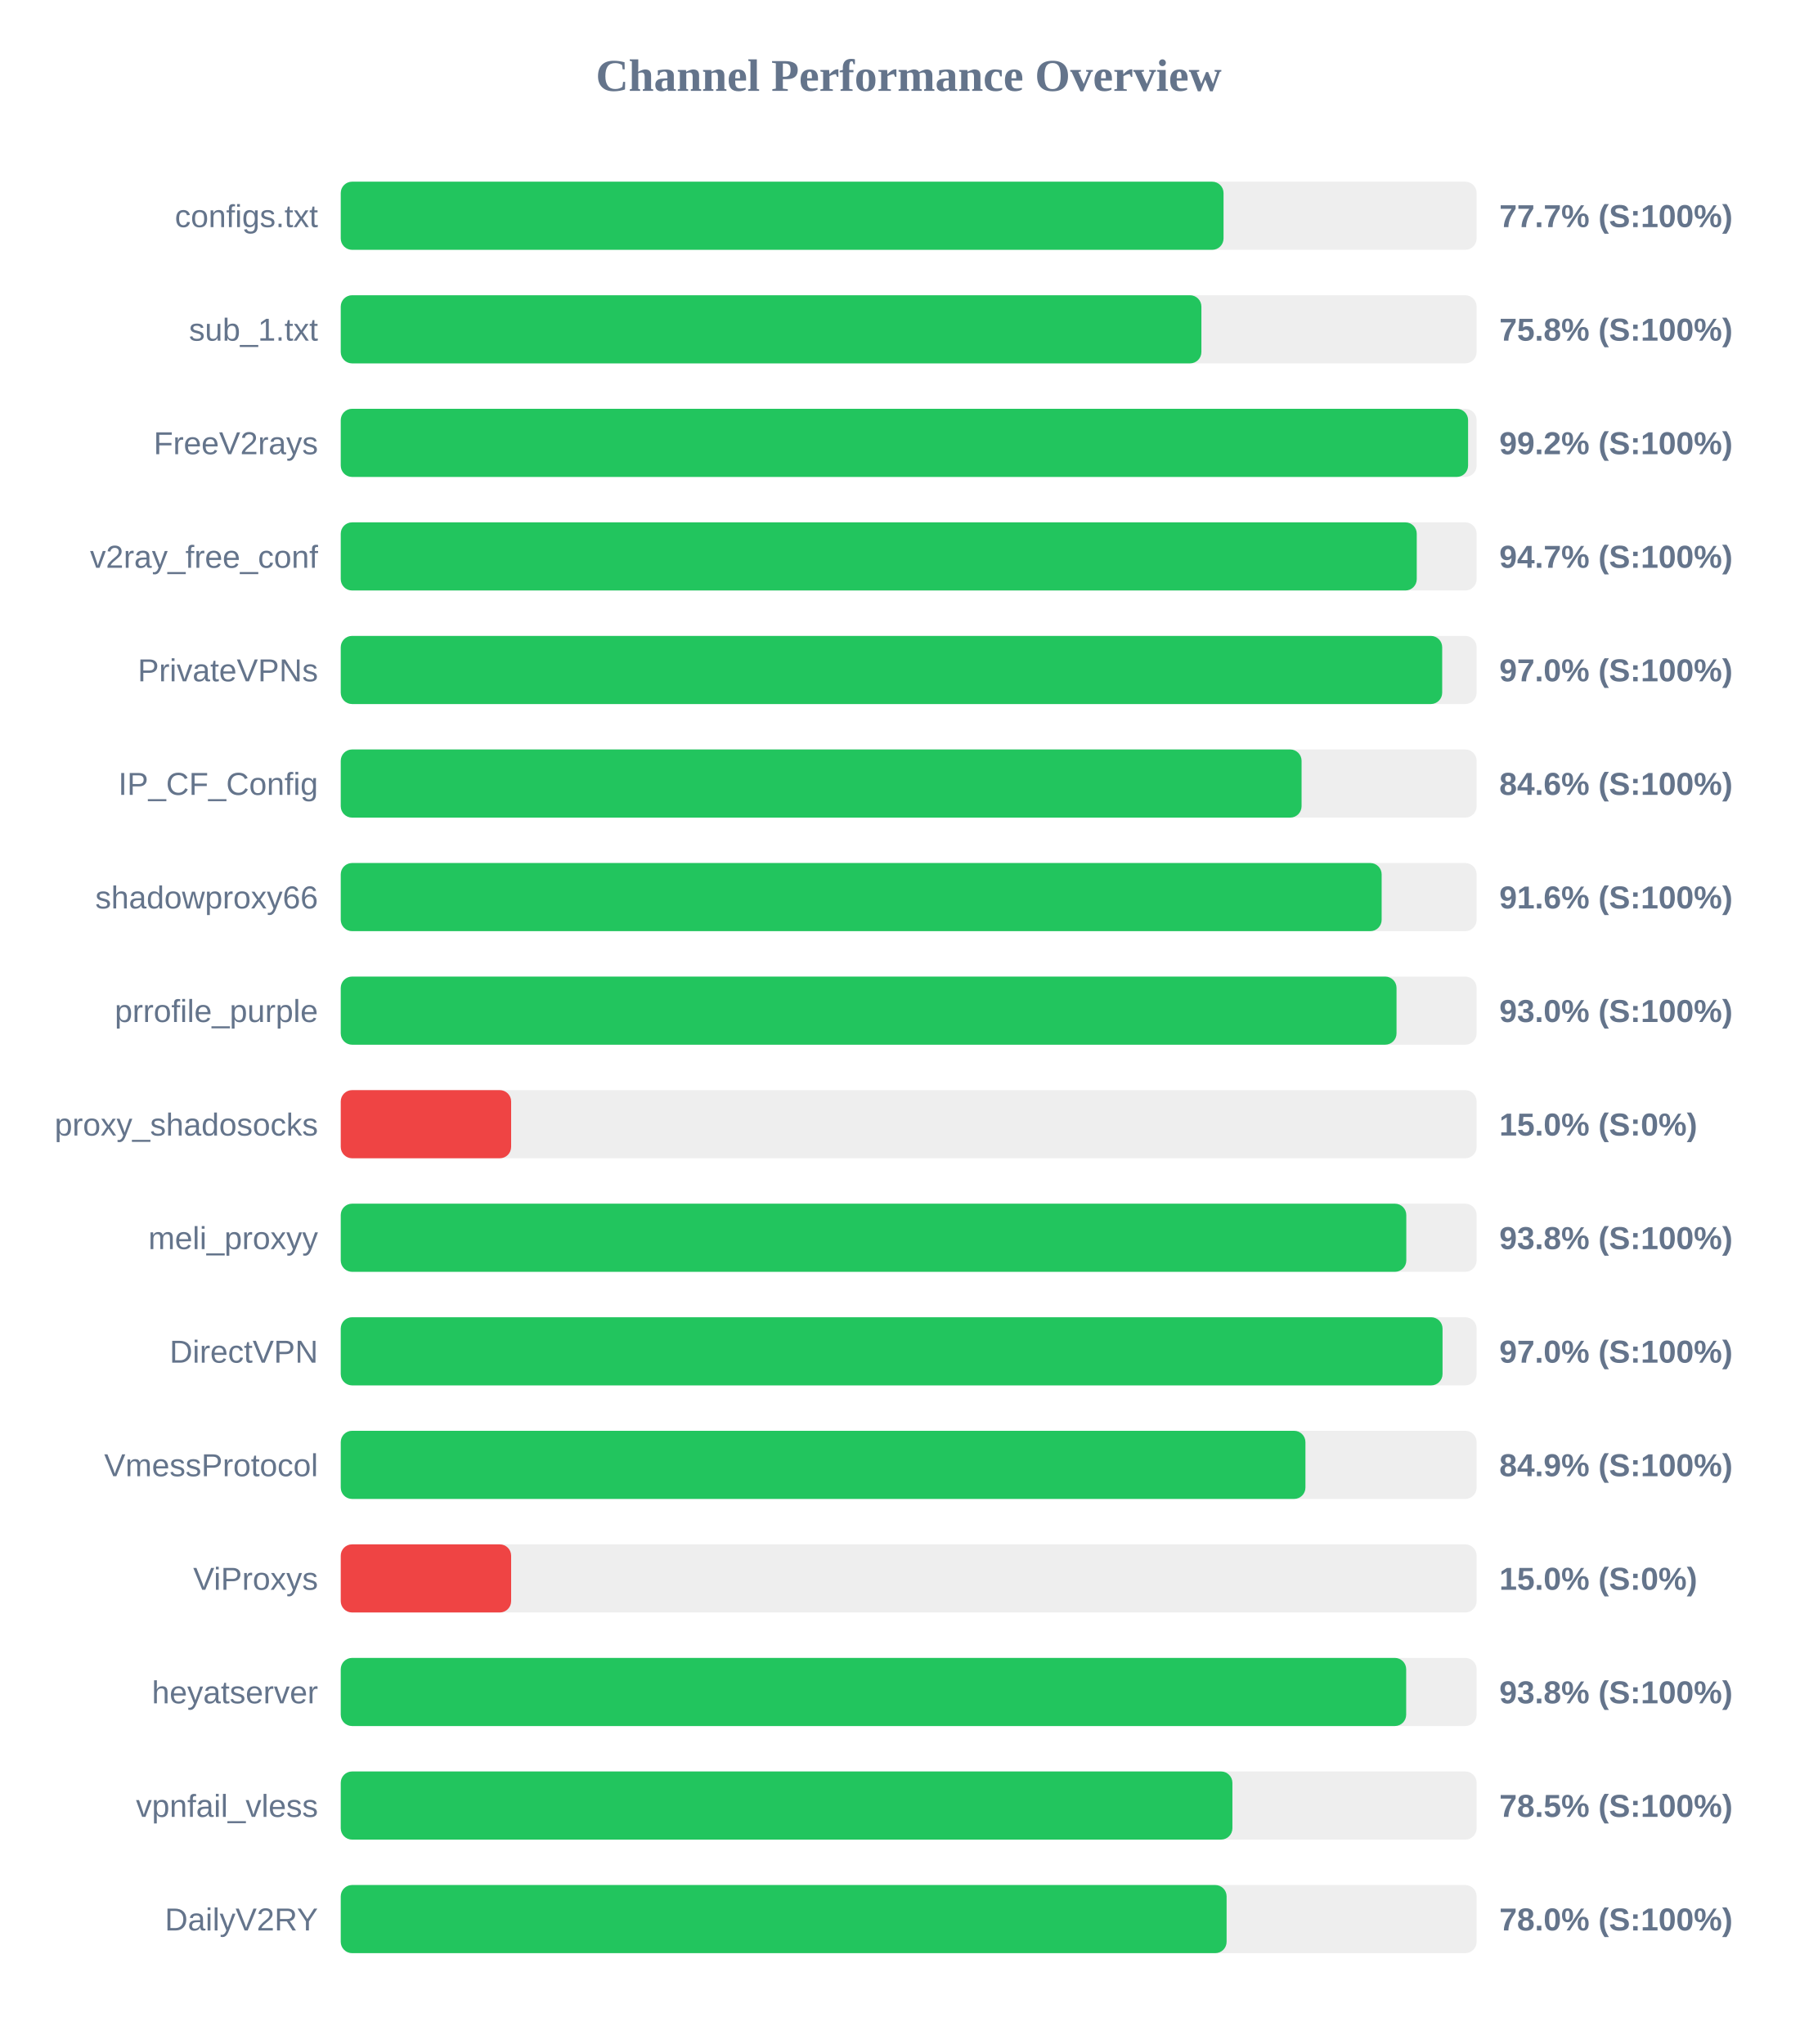
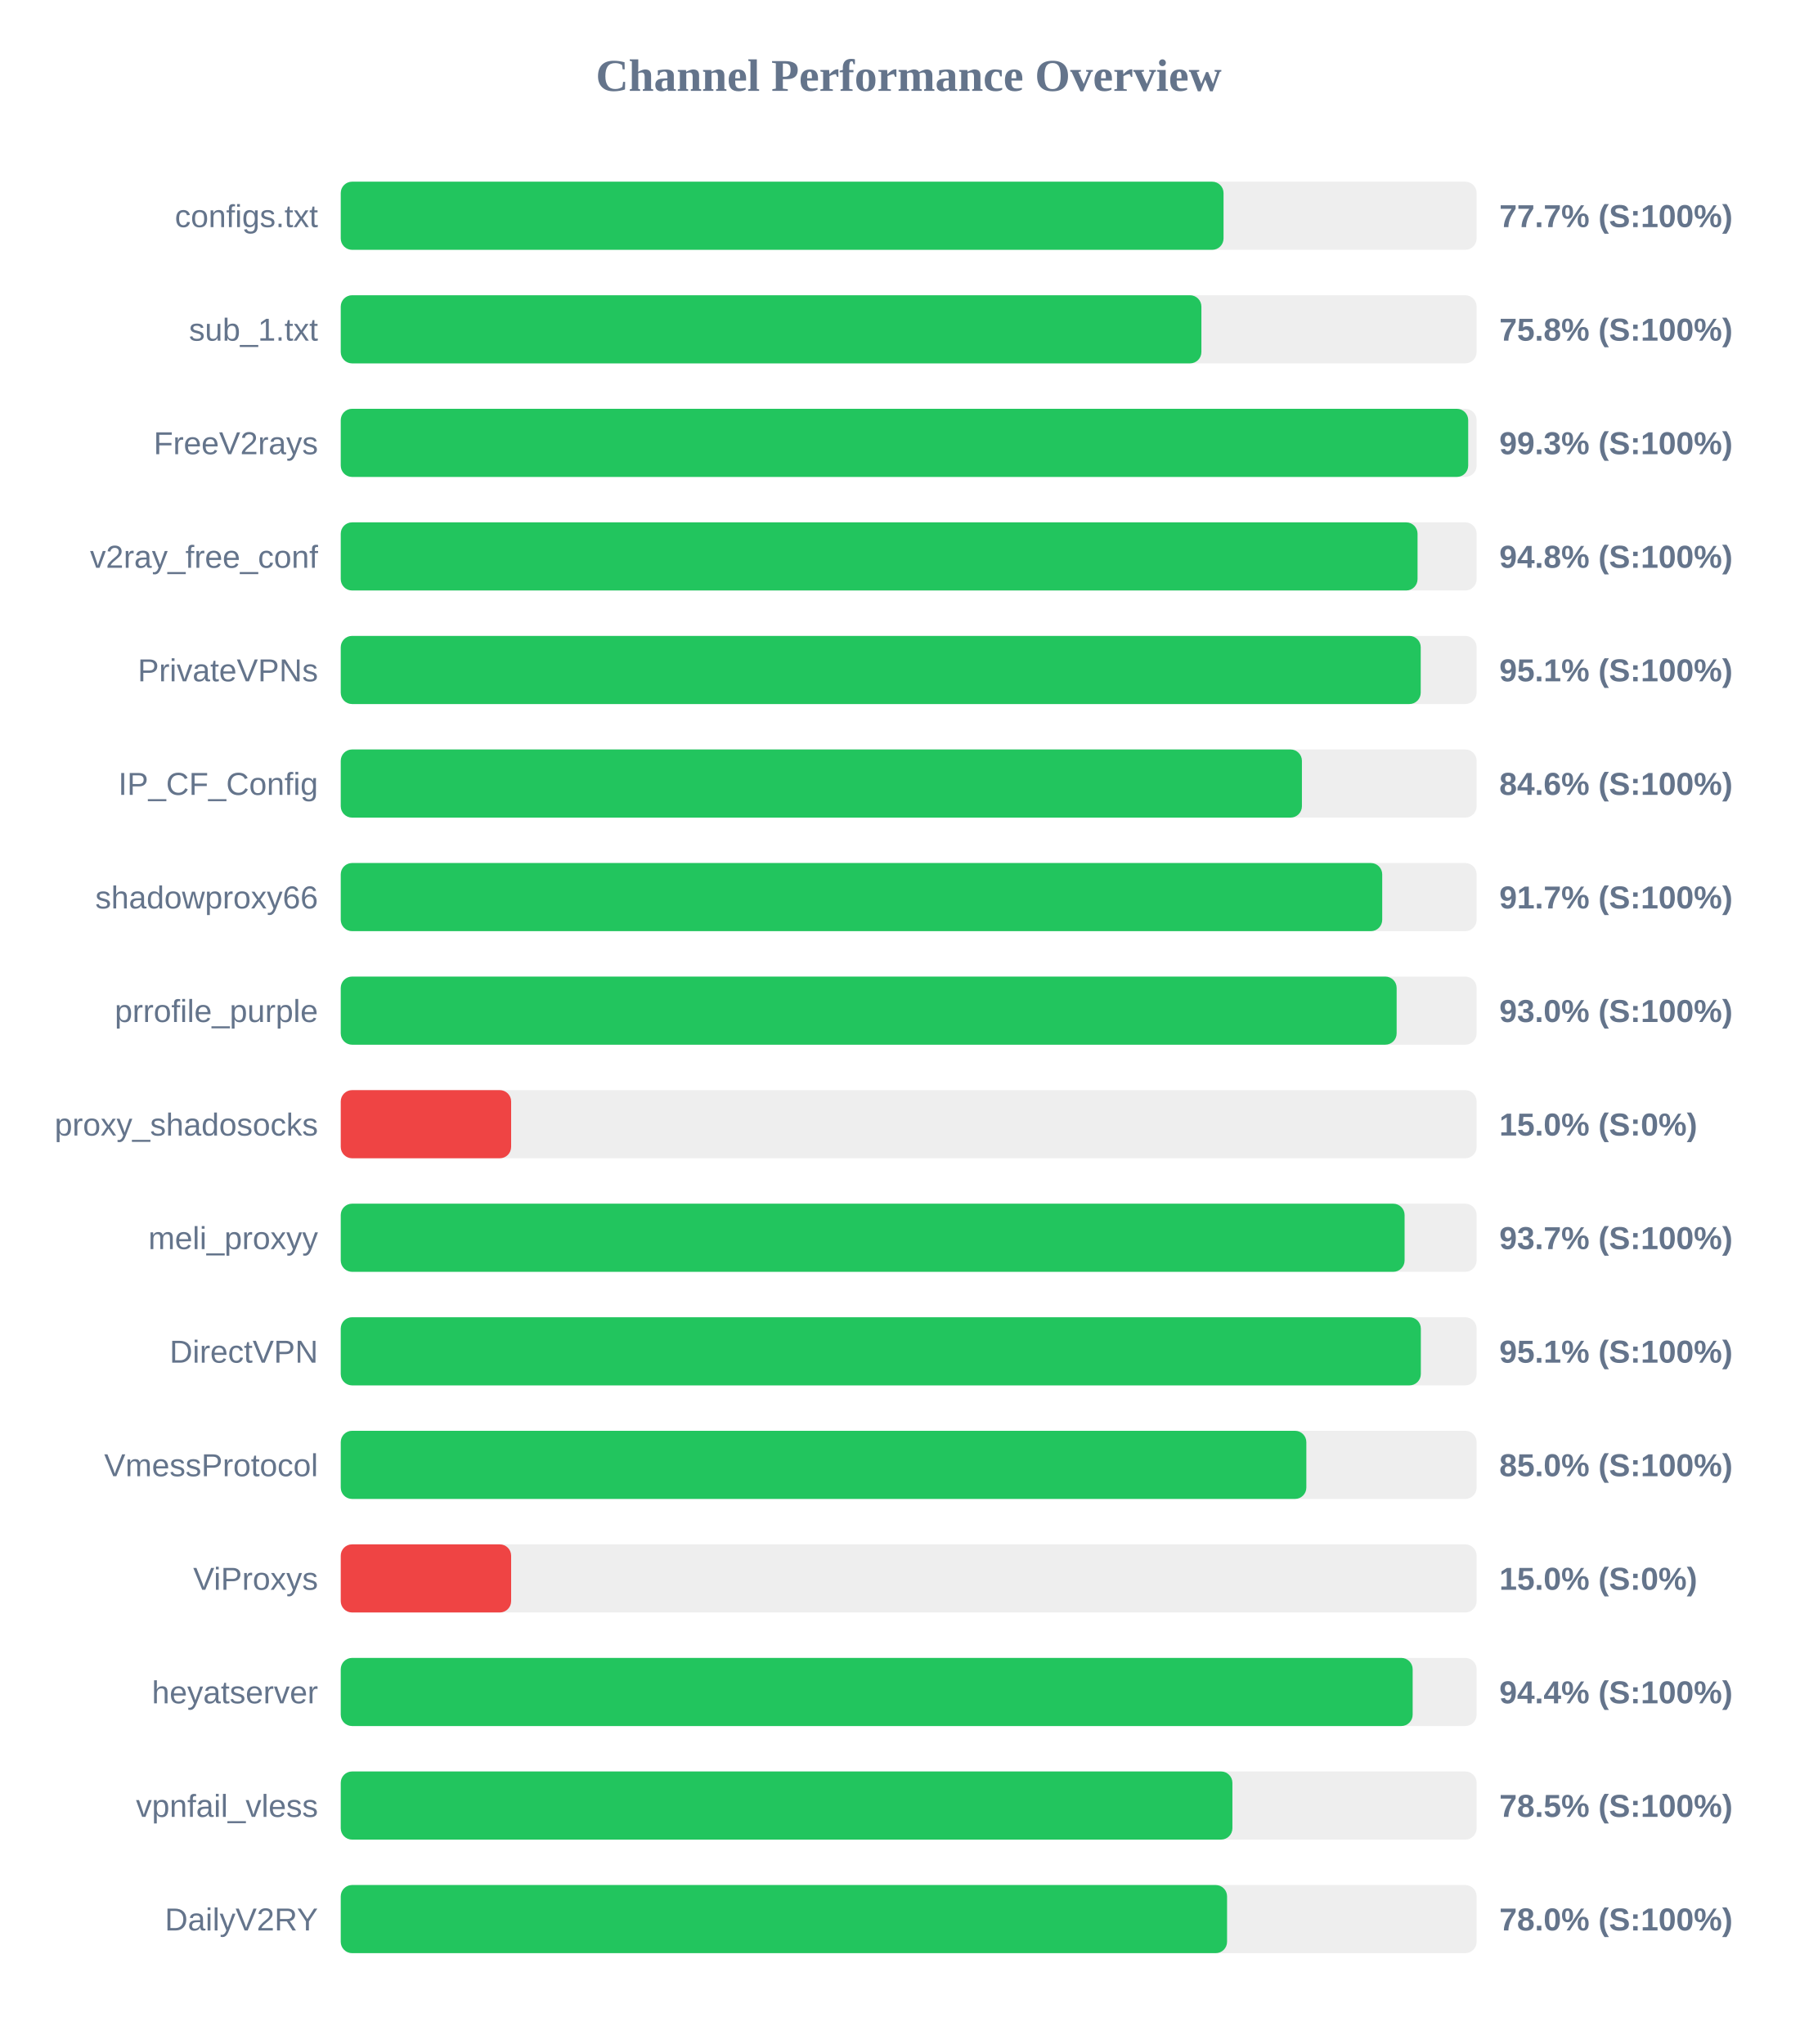
<svg xmlns="http://www.w3.org/2000/svg" width="800" height="900" version="1.1">
  <style>
        .row { font: 14px Arial; fill: #64748b; }
        .score { font: bold 14px Arial; fill: #64748b; }
    </style>
  <text x="400" y="40" text-anchor="middle" font-size="20px" font-weight="bold" fill="#64748b">Channel Performance Overview</text>
  <rect x="150" y="80" width="500" height="30" fill="#eee" rx="5" />
  <rect x="150" y="80" width="388.6" height="30" fill="#22c55e" rx="5" />
  <text x="140" y="100" text-anchor="end" class="row">configs.txt</text>
  <text x="660" y="100" text-anchor="start" class="score">77.7% (S:100%)</text>
  <rect x="150" y="130" width="500" height="30" fill="#eee" rx="5" />
  <rect x="150" y="130" width="378.85" height="30" fill="#22c55e" rx="5" />
  <text x="140" y="150" text-anchor="end" class="row">sub_1.txt</text>
  <text x="660" y="150" text-anchor="start" class="score">75.8% (S:100%)</text>
  <rect x="150" y="180" width="500" height="30" fill="#eee" rx="5" />
-   <rect x="150" y="180" width="496.25" height="30" fill="#22c55e" rx="5" />
+   <rect x="150" y="180" width="496.3" height="30" fill="#22c55e" rx="5" />
  <text x="140" y="200" text-anchor="end" class="row">FreeV2rays</text>
-   <text x="660" y="200" text-anchor="start" class="score">99.2% (S:100%)</text>
+   <text x="660" y="200" text-anchor="start" class="score">99.3% (S:100%)</text>
  <rect x="150" y="230" width="500" height="30" fill="#eee" rx="5" />
-   <rect x="150" y="230" width="473.65" height="30" fill="#22c55e" rx="5" />
+   <rect x="150" y="230" width="474.0" height="30" fill="#22c55e" rx="5" />
  <text x="140" y="250" text-anchor="end" class="row">v2ray_free_conf</text>
-   <text x="660" y="250" text-anchor="start" class="score">94.7% (S:100%)</text>
+   <text x="660" y="250" text-anchor="start" class="score">94.8% (S:100%)</text>
  <rect x="150" y="280" width="500" height="30" fill="#eee" rx="5" />
-   <rect x="150" y="280" width="484.85" height="30" fill="#22c55e" rx="5" />
+   <rect x="150" y="280" width="475.4" height="30" fill="#22c55e" rx="5" />
  <text x="140" y="300" text-anchor="end" class="row">PrivateVPNs</text>
-   <text x="660" y="300" text-anchor="start" class="score">97.0% (S:100%)</text>
+   <text x="660" y="300" text-anchor="start" class="score">95.1% (S:100%)</text>
  <rect x="150" y="330" width="500" height="30" fill="#eee" rx="5" />
-   <rect x="150" y="330" width="422.95" height="30" fill="#22c55e" rx="5" />
+   <rect x="150" y="330" width="423.1" height="30" fill="#22c55e" rx="5" />
  <text x="140" y="350" text-anchor="end" class="row">IP_CF_Config</text>
  <text x="660" y="350" text-anchor="start" class="score">84.6% (S:100%)</text>
  <rect x="150" y="380" width="500" height="30" fill="#eee" rx="5" />
-   <rect x="150" y="380" width="458.2" height="30" fill="#22c55e" rx="5" />
+   <rect x="150" y="380" width="458.45" height="30" fill="#22c55e" rx="5" />
  <text x="140" y="400" text-anchor="end" class="row">shadowproxy66</text>
-   <text x="660" y="400" text-anchor="start" class="score">91.6% (S:100%)</text>
+   <text x="660" y="400" text-anchor="start" class="score">91.7% (S:100%)</text>
  <rect x="150" y="430" width="500" height="30" fill="#eee" rx="5" />
-   <rect x="150" y="430" width="464.75" height="30" fill="#22c55e" rx="5" />
+   <rect x="150" y="430" width="464.8" height="30" fill="#22c55e" rx="5" />
  <text x="140" y="450" text-anchor="end" class="row">prrofile_purple</text>
  <text x="660" y="450" text-anchor="start" class="score">93.0% (S:100%)</text>
  <rect x="150" y="480" width="500" height="30" fill="#eee" rx="5" />
  <rect x="150" y="480" width="75.0" height="30" fill="#ef4444" rx="5" />
  <text x="140" y="500" text-anchor="end" class="row">proxy_shadosocks</text>
  <text x="660" y="500" text-anchor="start" class="score">15.0% (S:0%)</text>
  <rect x="150" y="530" width="500" height="30" fill="#eee" rx="5" />
-   <rect x="150" y="530" width="469.05" height="30" fill="#22c55e" rx="5" />
+   <rect x="150" y="530" width="468.3" height="30" fill="#22c55e" rx="5" />
  <text x="140" y="550" text-anchor="end" class="row">meli_proxyy</text>
-   <text x="660" y="550" text-anchor="start" class="score">93.8% (S:100%)</text>
+   <text x="660" y="550" text-anchor="start" class="score">93.7% (S:100%)</text>
  <rect x="150" y="580" width="500" height="30" fill="#eee" rx="5" />
-   <rect x="150" y="580" width="485.0" height="30" fill="#22c55e" rx="5" />
+   <rect x="150" y="580" width="475.45" height="30" fill="#22c55e" rx="5" />
  <text x="140" y="600" text-anchor="end" class="row">DirectVPN</text>
-   <text x="660" y="600" text-anchor="start" class="score">97.0% (S:100%)</text>
+   <text x="660" y="600" text-anchor="start" class="score">95.1% (S:100%)</text>
  <rect x="150" y="630" width="500" height="30" fill="#eee" rx="5" />
-   <rect x="150" y="630" width="424.65" height="30" fill="#22c55e" rx="5" />
+   <rect x="150" y="630" width="425.05" height="30" fill="#22c55e" rx="5" />
  <text x="140" y="650" text-anchor="end" class="row">VmessProtocol</text>
-   <text x="660" y="650" text-anchor="start" class="score">84.9% (S:100%)</text>
+   <text x="660" y="650" text-anchor="start" class="score">85.0% (S:100%)</text>
  <rect x="150" y="680" width="500" height="30" fill="#eee" rx="5" />
  <rect x="150" y="680" width="75.0" height="30" fill="#ef4444" rx="5" />
  <text x="140" y="700" text-anchor="end" class="row">ViProxys</text>
  <text x="660" y="700" text-anchor="start" class="score">15.0% (S:0%)</text>
  <rect x="150" y="730" width="500" height="30" fill="#eee" rx="5" />
-   <rect x="150" y="730" width="469.0" height="30" fill="#22c55e" rx="5" />
+   <rect x="150" y="730" width="471.85" height="30" fill="#22c55e" rx="5" />
  <text x="140" y="750" text-anchor="end" class="row">heyatserver</text>
-   <text x="660" y="750" text-anchor="start" class="score">93.8% (S:100%)</text>
+   <text x="660" y="750" text-anchor="start" class="score">94.4% (S:100%)</text>
  <rect x="150" y="780" width="500" height="30" fill="#eee" rx="5" />
  <rect x="150" y="780" width="392.5" height="30" fill="#22c55e" rx="5" />
  <text x="140" y="800" text-anchor="end" class="row">vpnfail_vless</text>
  <text x="660" y="800" text-anchor="start" class="score">78.5% (S:100%)</text>
  <rect x="150" y="830" width="500" height="30" fill="#eee" rx="5" />
-   <rect x="150" y="830" width="389.95" height="30" fill="#22c55e" rx="5" />
+   <rect x="150" y="830" width="390.15" height="30" fill="#22c55e" rx="5" />
  <text x="140" y="850" text-anchor="end" class="row">DailyV2RY</text>
  <text x="660" y="850" text-anchor="start" class="score">78.0% (S:100%)</text>
</svg>
